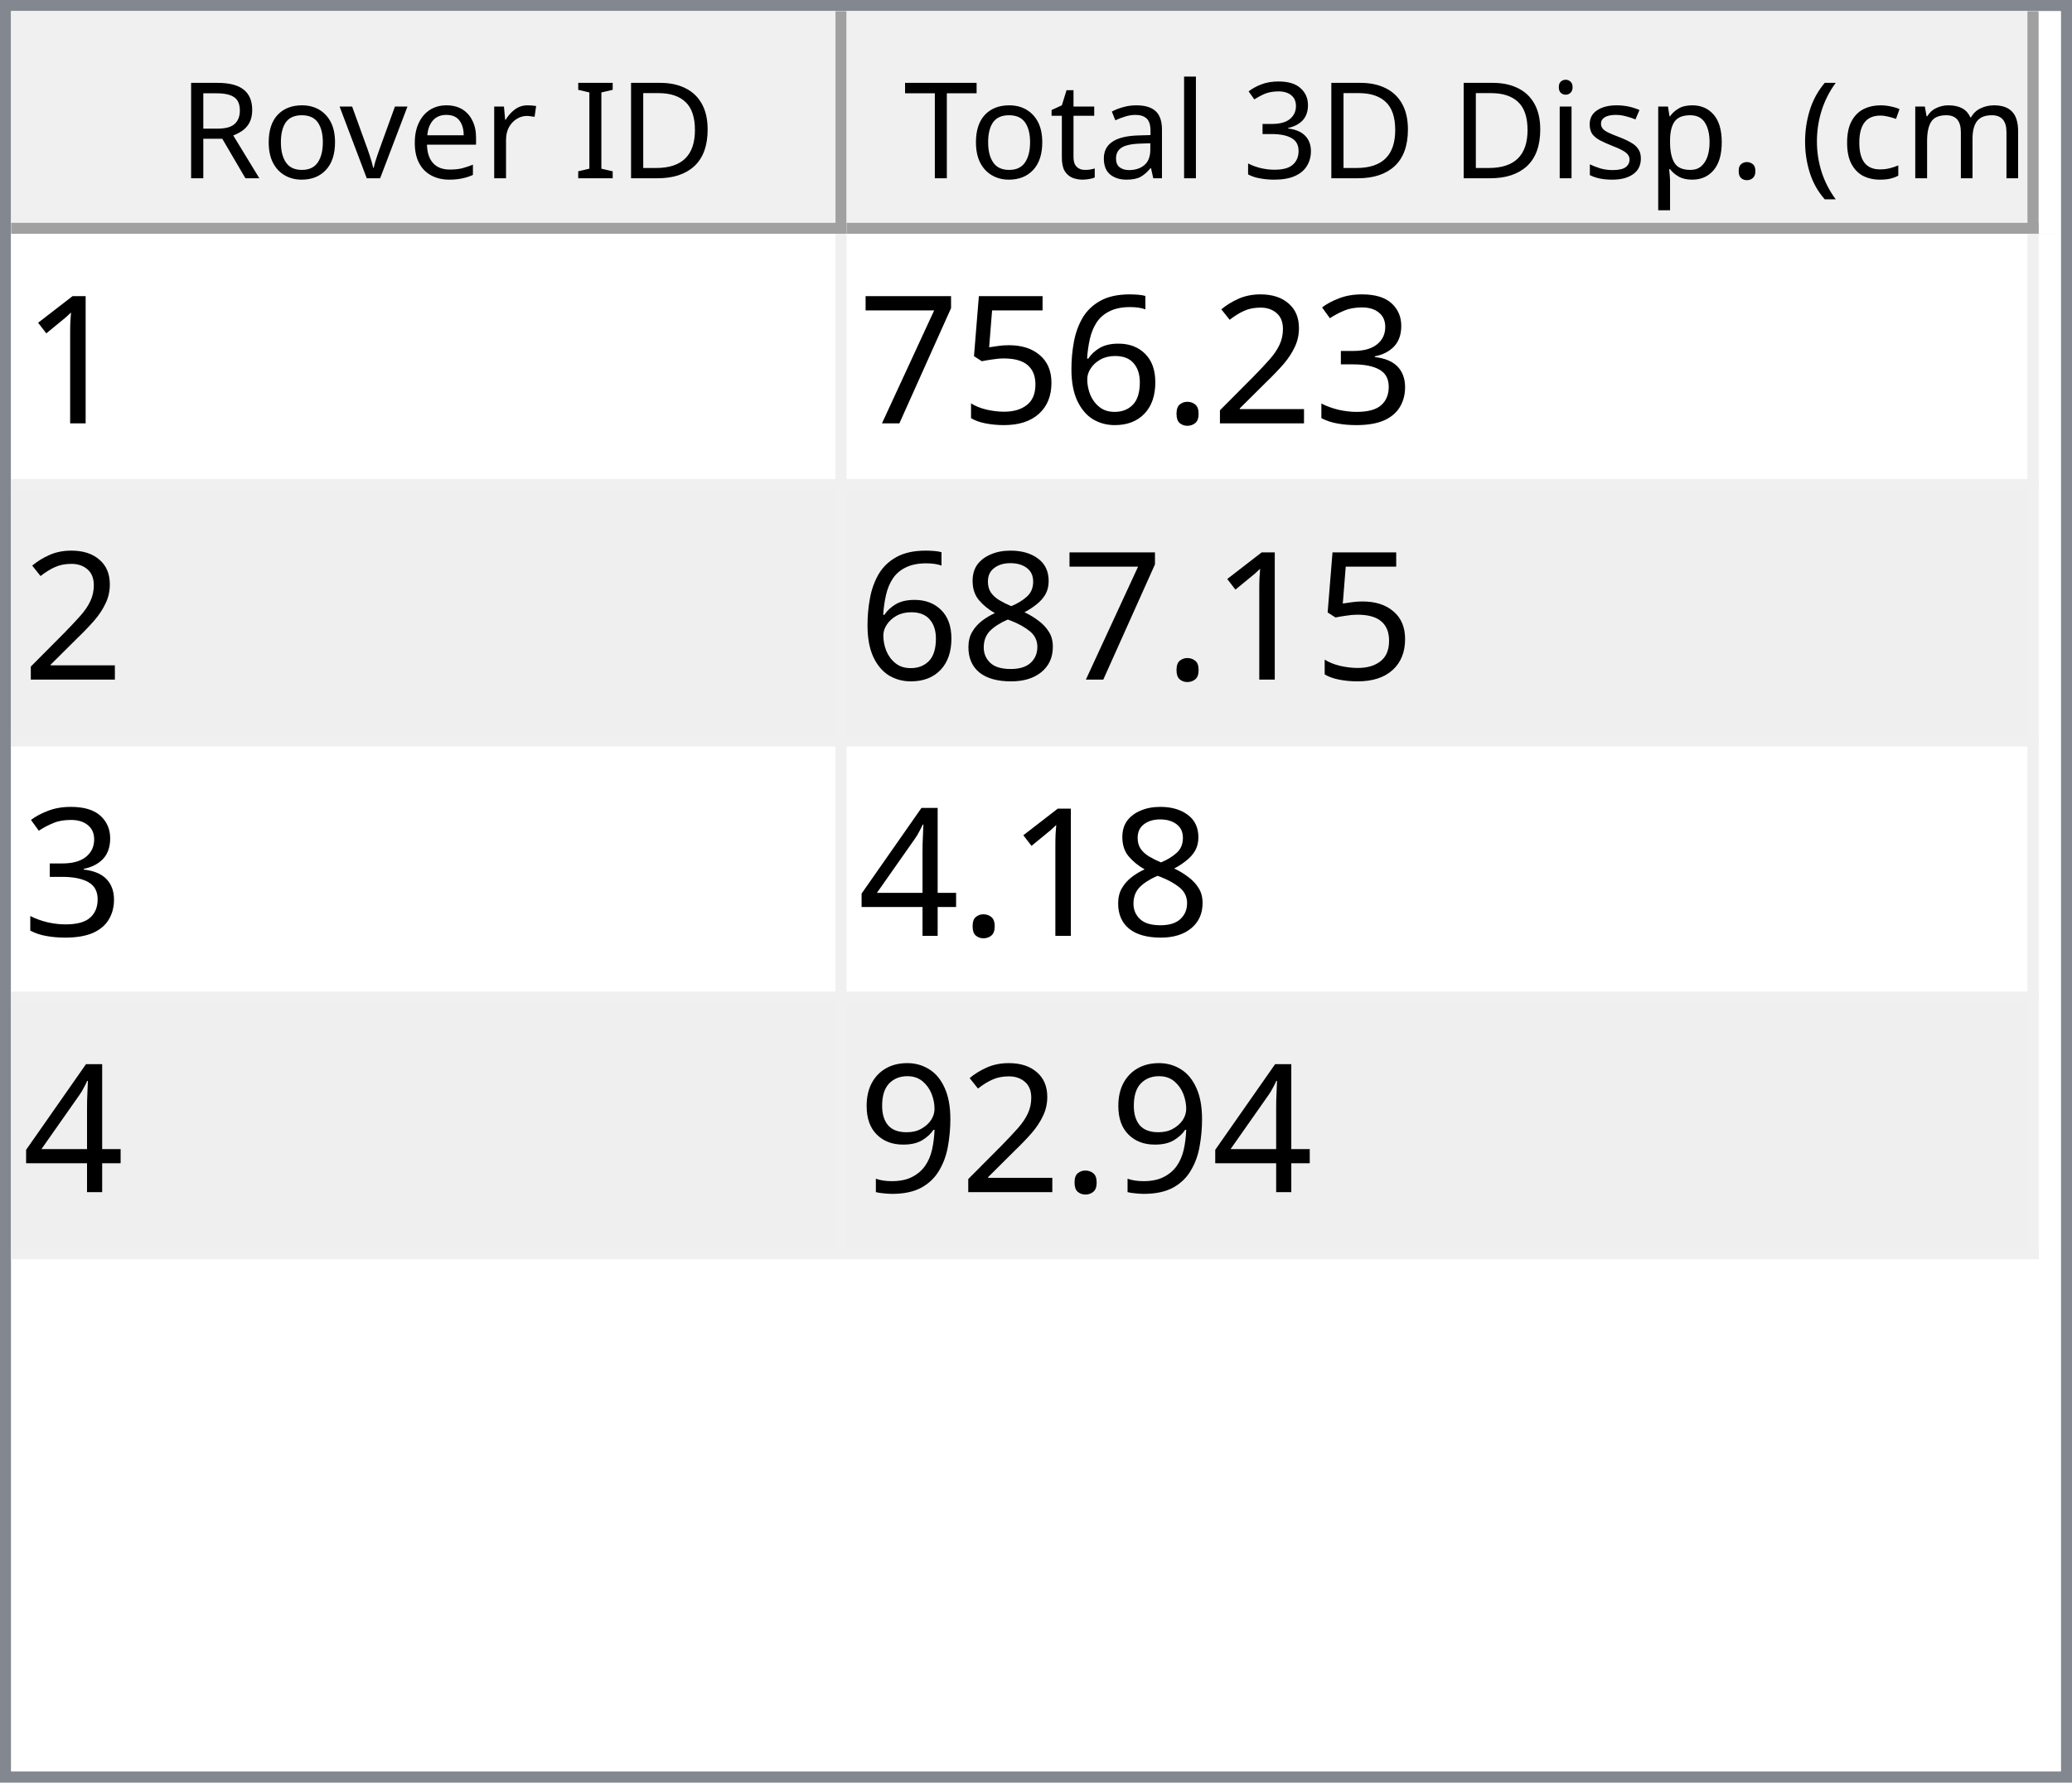
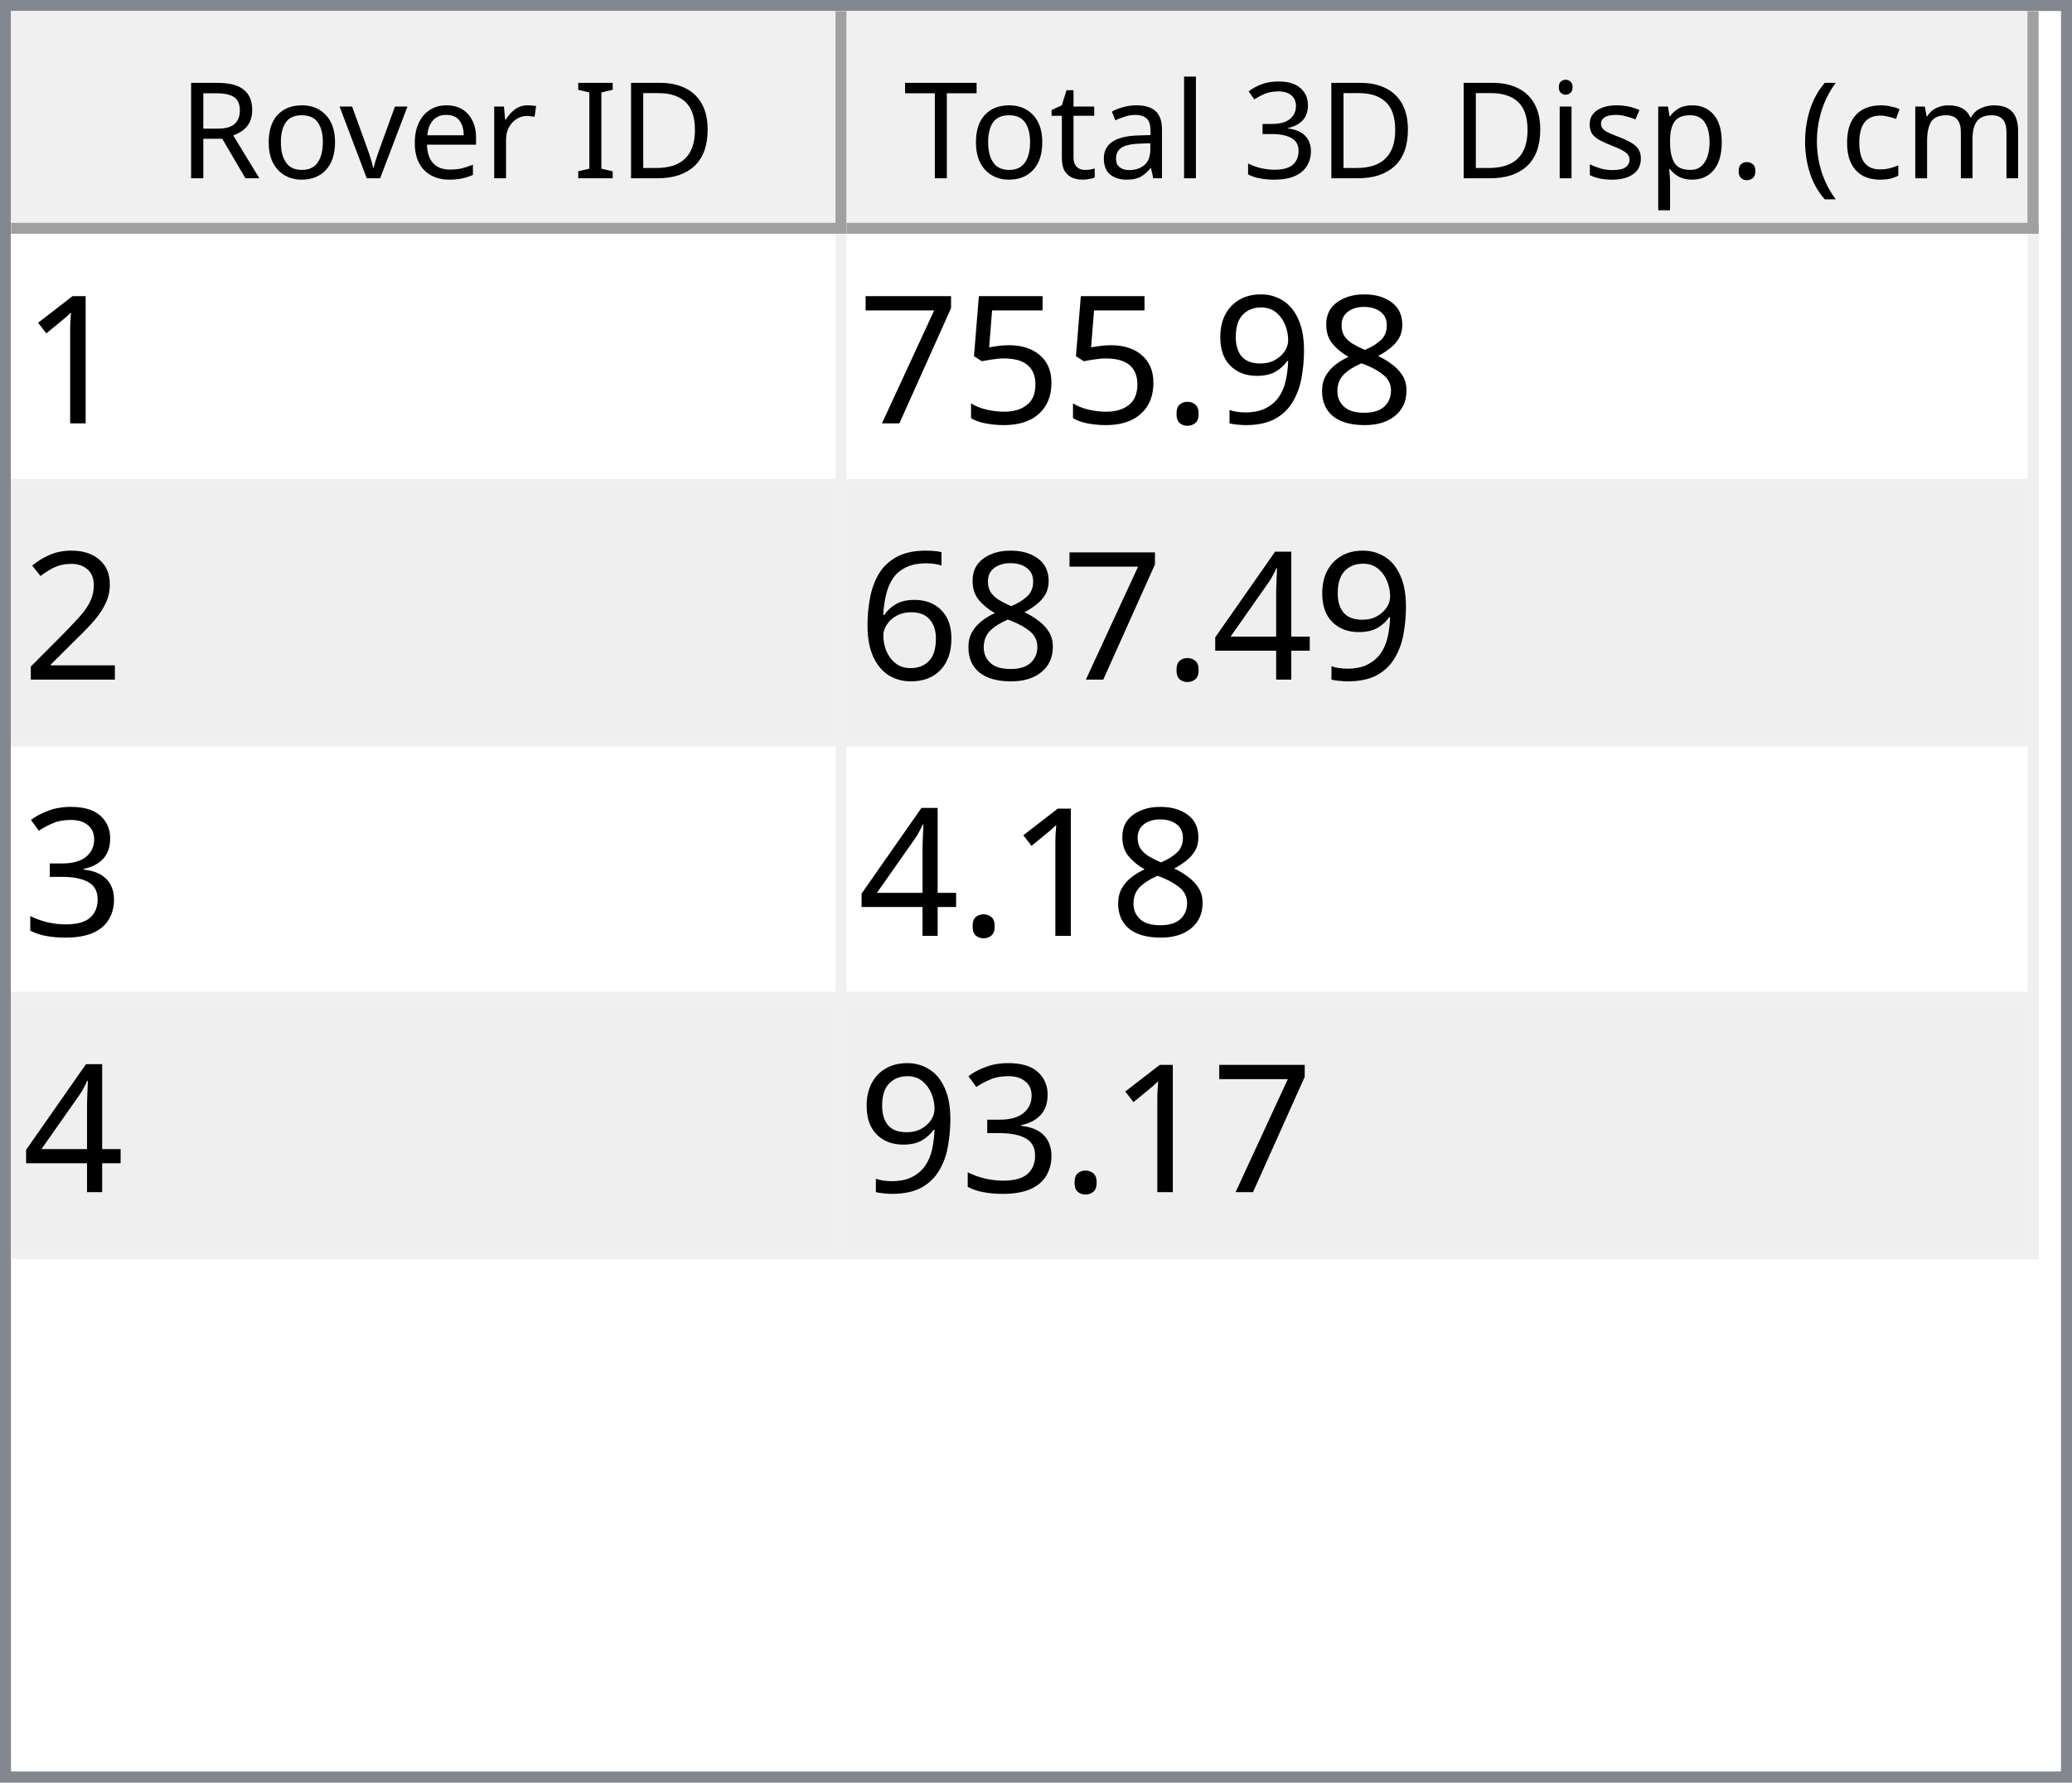
<svg xmlns="http://www.w3.org/2000/svg" style="fill-opacity:1; color-rendering:auto; color-interpolation:auto; text-rendering:auto; stroke:black; stroke-linecap:square; stroke-miterlimit:10; shape-rendering:auto; stroke-opacity:1; fill:black; stroke-dasharray:none; font-weight:normal; stroke-width:1; font-family:'Dialog'; font-style:normal; stroke-linejoin:miter; font-size:12px; stroke-dashoffset:0; image-rendering:auto;" width="186" height="160">
  <defs id="genericDefs" />
  <g>
    <defs id="defs1">
      <clipPath clipPathUnits="userSpaceOnUse" id="clipPath1">
        <path d="M0 0 L186 0 L186 160 L0 160 L0 0 Z" />
      </clipPath>
      <clipPath clipPathUnits="userSpaceOnUse" id="clipPath2">
        <path d="M0 0 L0 160 L186 160 L186 0 Z" />
      </clipPath>
      <clipPath clipPathUnits="userSpaceOnUse" id="clipPath3">
        <path d="M0 0 L0 20 L184 20 L184 0 Z" />
      </clipPath>
      <clipPath clipPathUnits="userSpaceOnUse" id="clipPath4">
        <path d="M0 0 L0 20 L75 20 L75 0 Z" />
      </clipPath>
      <clipPath clipPathUnits="userSpaceOnUse" id="clipPath5">
        <path d="M1 1 L1 19 L74 19 L74 1 Z" />
      </clipPath>
      <clipPath clipPathUnits="userSpaceOnUse" id="clipPath6">
        <path d="M0 0 L0 18 L73 18 L73 0 Z" />
      </clipPath>
      <clipPath clipPathUnits="userSpaceOnUse" id="clipPath7">
        <path d="M-0.5 -0.5 L-0.5 19.5 L74.5 19.5 L74.5 -0.5 Z" />
      </clipPath>
      <clipPath clipPathUnits="userSpaceOnUse" id="clipPath8">
        <path d="M0 0 L0 20 L107 20 L107 0 Z" />
      </clipPath>
      <clipPath clipPathUnits="userSpaceOnUse" id="clipPath9">
        <path d="M1 1 L1 19 L106 19 L106 1 Z" />
      </clipPath>
      <clipPath clipPathUnits="userSpaceOnUse" id="clipPath10">
        <path d="M0 0 L0 18 L105 18 L105 0 Z" />
      </clipPath>
      <clipPath clipPathUnits="userSpaceOnUse" id="clipPath11">
        <path d="M-0.5 -0.5 L-0.5 19.5 L106.5 19.5 L106.5 -0.5 Z" />
      </clipPath>
      <clipPath clipPathUnits="userSpaceOnUse" id="clipPath12">
        <path d="M0 0 L0 138 L184 138 L184 0 Z" />
      </clipPath>
      <clipPath clipPathUnits="userSpaceOnUse" id="clipPath13">
        <path d="M0 0 L0 92 L182 92 L182 0 Z" />
      </clipPath>
      <clipPath clipPathUnits="userSpaceOnUse" id="clipPath14">
        <path d="M-0.5 -0.5 L-0.5 91.5 L181.5 91.5 L181.5 -0.5 Z" />
      </clipPath>
      <clipPath clipPathUnits="userSpaceOnUse" id="clipPath15">
        <path d="M0 0 L0 22 L74 22 L74 0 Z" />
      </clipPath>
      <clipPath clipPathUnits="userSpaceOnUse" id="clipPath16">
        <path d="M0 0 L0 22 L106 22 L106 0 Z" />
      </clipPath>
      <font horiz-adv-x="64.551" id="font1">
        <font-face ascent="107.91" descent="25.098" units-per-em="100" style="font-style:normal; font-family:Segoe UI; font-weight:normal;" />
        <missing-glyph horiz-adv-x="64.551" d="M8.109 0 L8.109 68.266 L56.453 68.266 L56.453 0 L8.109 0 ZM15.328 7.234 L49.219 7.234 L49.219 61.031 L15.328 61.031 L15.328 7.234 Z" />
        <glyph unicode="D" horiz-adv-x="70.117" d="M9.188 0 L9.188 70.016 L28.516 70.016 Q65.531 70.016 65.531 35.891 Q65.531 19.672 55.25 9.836 Q44.969 0 27.734 0 L9.188 0 ZM17.391 62.594 L17.391 7.422 L27.828 7.422 Q41.609 7.422 49.273 14.797 Q56.938 22.172 56.938 35.688 Q56.938 62.594 28.328 62.594 L17.391 62.594 Z" />
        <glyph unicode="I" horiz-adv-x="26.611" d="M17.391 0 L9.188 0 L9.188 70.016 L17.391 70.016 L17.391 0 Z" />
        <glyph unicode=" " horiz-adv-x="27.393" d="" />
        <glyph unicode="r" horiz-adv-x="34.766" d="M34.188 41.891 Q32.078 43.5 28.125 43.5 Q23 43.5 19.555 38.672 Q16.109 33.844 16.109 25.484 L16.109 0 L8.109 0 L8.109 50 L16.109 50 L16.109 39.703 L16.312 39.703 Q18.016 44.969 21.531 47.922 Q25.047 50.875 29.391 50.875 Q32.516 50.875 34.188 50.203 L34.188 41.891 Z" />
        <glyph unicode="e" horiz-adv-x="52.295" d="M48.297 23 L12.984 23 Q13.188 14.656 17.484 10.109 Q21.781 5.562 29.297 5.562 Q37.75 5.562 44.828 11.141 L44.828 3.609 Q38.234 -1.172 27.391 -1.172 Q16.797 -1.172 10.742 5.641 Q4.688 12.453 4.688 24.812 Q4.688 36.469 11.305 43.82 Q17.922 51.172 27.734 51.172 Q37.547 51.172 42.922 44.828 Q48.297 38.484 48.297 27.203 L48.297 23 ZM40.094 29.781 Q40.047 36.719 36.75 40.578 Q33.453 44.438 27.594 44.438 Q21.922 44.438 17.969 40.383 Q14.016 36.328 13.094 29.781 L40.094 29.781 Z" />
        <glyph unicode="v" horiz-adv-x="47.9" d="M47.406 50 L27.484 0 L19.625 0 L0.688 50 L9.469 50 L22.172 13.672 Q23.578 9.672 23.922 6.688 L24.125 6.688 Q24.609 10.453 25.688 13.484 L38.969 50 L47.406 50 Z" />
        <glyph unicode="o" horiz-adv-x="58.594" d="M29 -1.172 Q17.922 -1.172 11.305 5.836 Q4.688 12.844 4.688 24.422 Q4.688 37.016 11.57 44.094 Q18.453 51.172 30.172 51.172 Q41.359 51.172 47.633 44.289 Q53.906 37.406 53.906 25.203 Q53.906 13.234 47.141 6.031 Q40.375 -1.172 29 -1.172 ZM29.594 44.438 Q21.875 44.438 17.383 39.188 Q12.891 33.938 12.891 24.703 Q12.891 15.828 17.43 10.695 Q21.969 5.562 29.594 5.562 Q37.359 5.562 41.531 10.594 Q45.703 15.625 45.703 24.906 Q45.703 34.281 41.531 39.359 Q37.359 44.438 29.594 44.438 Z" />
        <glyph unicode="R" horiz-adv-x="59.814" d="M59.375 0 L49.609 0 L37.891 19.625 Q36.281 22.359 34.766 24.289 Q33.25 26.219 31.664 27.438 Q30.078 28.656 28.25 29.219 Q26.422 29.781 24.125 29.781 L17.391 29.781 L17.391 0 L9.188 0 L9.188 70.016 L30.078 70.016 Q34.672 70.016 38.555 68.867 Q42.438 67.719 45.289 65.375 Q48.141 63.031 49.758 59.547 Q51.375 56.062 51.375 51.375 Q51.375 47.703 50.273 44.656 Q49.172 41.609 47.148 39.211 Q45.125 36.812 42.266 35.133 Q39.406 33.453 35.844 32.516 L35.844 32.328 Q37.594 31.547 38.891 30.547 Q40.188 29.547 41.359 28.18 Q42.531 26.812 43.68 25.078 Q44.828 23.344 46.234 21.047 L59.375 0 ZM17.391 62.594 L17.391 37.203 L28.516 37.203 Q31.594 37.203 34.203 38.133 Q36.812 39.062 38.719 40.797 Q40.625 42.531 41.703 45.047 Q42.781 47.562 42.781 50.688 Q42.781 56.297 39.141 59.445 Q35.5 62.594 28.609 62.594 L17.391 62.594 Z" />
        <glyph unicode=")" horiz-adv-x="30.176" d="M8.297 -15.922 L1.172 -15.922 Q16.406 2.344 16.406 26.812 Q16.406 51.469 1.078 70.016 L8.297 70.016 Q23.531 52.156 23.531 26.703 Q23.531 1.375 8.297 -15.922 Z" />
        <glyph unicode="m" horiz-adv-x="86.133" d="M79.109 0 L71.094 0 L71.094 28.719 Q71.094 37.016 68.531 40.727 Q65.969 44.438 59.906 44.438 Q54.781 44.438 51.195 39.75 Q47.609 35.062 47.609 28.516 L47.609 0 L39.594 0 L39.594 29.688 Q39.594 44.438 28.219 44.438 Q22.953 44.438 19.531 40.016 Q16.109 35.594 16.109 28.516 L16.109 0 L8.109 0 L8.109 50 L16.109 50 L16.109 42.094 L16.312 42.094 Q21.625 51.172 31.844 51.172 Q36.969 51.172 40.773 48.312 Q44.578 45.453 46 40.828 Q51.562 51.172 62.594 51.172 Q79.109 51.172 79.109 30.812 L79.109 0 Z" />
        <glyph unicode="c" horiz-adv-x="46.191" d="M42.188 2.297 Q36.422 -1.172 28.516 -1.172 Q17.828 -1.172 11.258 5.789 Q4.688 12.75 4.688 23.828 Q4.688 36.188 11.766 43.68 Q18.844 51.172 30.672 51.172 Q37.25 51.172 42.281 48.734 L42.281 40.531 Q36.719 44.438 30.375 44.438 Q22.703 44.438 17.797 38.945 Q12.891 33.453 12.891 24.516 Q12.891 15.719 17.508 10.641 Q22.125 5.562 29.891 5.562 Q36.422 5.562 42.188 9.906 L42.188 2.297 Z" />
        <glyph unicode="(" horiz-adv-x="30.176" d="M29.109 -15.922 L21.969 -15.922 Q6.844 1.375 6.844 26.703 Q6.844 52.156 21.969 70.016 L29.203 70.016 Q13.875 51.469 13.875 26.812 Q13.875 2.344 29.109 -15.922 Z" />
        <glyph unicode="." horiz-adv-x="21.68" d="M10.891 -1.078 Q8.641 -1.078 7.055 0.539 Q5.469 2.156 5.469 4.391 Q5.469 6.641 7.055 8.273 Q8.641 9.906 10.891 9.906 Q13.188 9.906 14.797 8.273 Q16.406 6.641 16.406 4.391 Q16.406 2.156 14.797 0.539 Q13.188 -1.078 10.891 -1.078 Z" />
        <glyph unicode="p" horiz-adv-x="58.789" d="M16.312 7.234 L16.109 7.234 L16.109 -23 L8.109 -23 L8.109 50 L16.109 50 L16.109 41.219 L16.312 41.219 Q22.219 51.172 33.594 51.172 Q43.266 51.172 48.688 44.461 Q54.109 37.75 54.109 26.469 Q54.109 13.922 48 6.375 Q41.891 -1.172 31.297 -1.172 Q21.578 -1.172 16.312 7.234 ZM16.109 27.391 L16.109 20.406 Q16.109 14.203 20.141 9.883 Q24.172 5.562 30.375 5.562 Q37.641 5.562 41.773 11.133 Q45.906 16.703 45.906 26.609 Q45.906 34.969 42.047 39.703 Q38.188 44.438 31.594 44.438 Q24.609 44.438 20.359 39.578 Q16.109 34.719 16.109 27.391 Z" />
        <glyph unicode="s" horiz-adv-x="42.432" d="M5.078 1.812 L5.078 10.406 Q11.625 5.562 19.484 5.562 Q30.031 5.562 30.031 12.594 Q30.031 14.594 29.125 15.992 Q28.219 17.391 26.68 18.461 Q25.141 19.531 23.07 20.383 Q21 21.234 18.609 22.172 Q15.281 23.484 12.766 24.828 Q10.25 26.172 8.57 27.859 Q6.891 29.547 6.031 31.695 Q5.172 33.844 5.172 36.719 Q5.172 40.234 6.789 42.945 Q8.406 45.656 11.086 47.484 Q13.766 49.312 17.211 50.242 Q20.656 51.172 24.312 51.172 Q30.812 51.172 35.938 48.922 L35.938 40.828 Q30.422 44.438 23.25 44.438 Q21 44.438 19.195 43.922 Q17.391 43.406 16.094 42.477 Q14.797 41.547 14.086 40.258 Q13.375 38.969 13.375 37.406 Q13.375 35.453 14.086 34.133 Q14.797 32.812 16.164 31.789 Q17.531 30.766 19.484 29.938 Q21.438 29.109 23.922 28.125 Q27.25 26.859 29.883 25.516 Q32.516 24.172 34.375 22.484 Q36.234 20.797 37.234 18.602 Q38.234 16.406 38.234 13.375 Q38.234 9.672 36.602 6.938 Q34.969 4.203 32.234 2.398 Q29.5 0.594 25.93 -0.289 Q22.359 -1.172 18.453 -1.172 Q10.75 -1.172 5.078 1.812 Z" />
        <glyph unicode="i" horiz-adv-x="24.219" d="M12.203 62.703 Q10.062 62.703 8.547 64.164 Q7.031 65.625 7.031 67.875 Q7.031 70.125 8.547 71.609 Q10.062 73.094 12.203 73.094 Q14.406 73.094 15.945 71.609 Q17.484 70.125 17.484 67.875 Q17.484 65.719 15.945 64.211 Q14.406 62.703 12.203 62.703 ZM16.109 0 L8.109 0 L8.109 50 L16.109 50 L16.109 0 Z" />
        <glyph unicode="3" horiz-adv-x="53.906" d="M46.531 19.828 Q46.531 15.094 44.75 11.211 Q42.969 7.328 39.719 4.57 Q36.469 1.812 31.93 0.297 Q27.391 -1.219 21.922 -1.219 Q11.922 -1.219 6 2.594 L6 11.188 Q13.094 5.609 22.219 5.609 Q25.875 5.609 28.828 6.539 Q31.781 7.469 33.906 9.227 Q36.031 10.984 37.18 13.477 Q38.328 15.969 38.328 19.094 Q38.328 32.812 18.797 32.812 L12.984 32.812 L12.984 39.594 L18.5 39.594 Q35.797 39.594 35.797 52.484 Q35.797 64.406 22.609 64.406 Q15.188 64.406 8.688 59.422 L8.688 67.188 Q15.375 71.188 24.609 71.188 Q29 71.188 32.57 69.969 Q36.141 68.75 38.68 66.555 Q41.219 64.359 42.609 61.281 Q44 58.203 44 54.5 Q44 40.672 30.031 36.719 L30.031 36.531 Q33.594 36.141 36.625 34.797 Q39.656 33.453 41.852 31.305 Q44.047 29.156 45.289 26.25 Q46.531 23.344 46.531 19.828 Z" />
        <glyph unicode="l" horiz-adv-x="24.219" d="M16.109 0 L8.109 0 L8.109 74.031 L16.109 74.031 L16.109 0 Z" />
        <glyph unicode="a" horiz-adv-x="50.879" d="M43.891 0 L35.891 0 L35.891 7.812 L35.688 7.812 Q30.469 -1.172 20.312 -1.172 Q12.844 -1.172 8.617 2.781 Q4.391 6.734 4.391 13.281 Q4.391 27.297 20.906 29.594 L35.891 31.688 Q35.891 44.438 25.594 44.438 Q16.547 44.438 9.281 38.281 L9.281 46.484 Q16.656 51.172 26.266 51.172 Q43.891 51.172 43.891 32.516 L43.891 0 ZM35.891 25.297 L23.828 23.641 Q18.266 22.859 15.43 20.875 Q12.594 18.891 12.594 13.875 Q12.594 10.203 15.211 7.883 Q17.828 5.562 22.172 5.562 Q28.125 5.562 32.008 9.742 Q35.891 13.922 35.891 20.312 L35.891 25.297 Z" />
        <glyph unicode="t" horiz-adv-x="33.887" d="M31.297 0.484 Q28.469 -1.078 23.828 -1.078 Q10.688 -1.078 10.688 13.578 L10.688 43.172 L2.094 43.172 L2.094 50 L10.688 50 L10.688 62.203 L18.703 64.797 L18.703 50 L31.297 50 L31.297 43.172 L18.703 43.172 L18.703 14.984 Q18.703 9.969 20.414 7.82 Q22.125 5.672 26.078 5.672 Q29.109 5.672 31.297 7.328 L31.297 0.484 Z" />
        <glyph unicode="T" horiz-adv-x="52.393" d="M50.594 62.594 L30.375 62.594 L30.375 0 L22.172 0 L22.172 62.594 L2 62.594 L2 70.016 L50.594 70.016 L50.594 62.594 Z" />
      </font>
      <font horiz-adv-x="75.0" id="font2">
        <font-face ascent="100.537" descent="21.973" units-per-em="100" style="font-style:normal; font-family:sans-serif; font-weight:normal;" />
        <missing-glyph horiz-adv-x="75.0" d="M12.5 0 L12.5 62.5 L62.5 62.5 L62.5 0 L12.5 0 ZM14.062 1.562 L60.938 1.562 L60.938 60.938 L14.062 60.938 L14.062 1.562 Z" />
        <glyph unicode="1" horiz-adv-x="55.615" d="M37.25 0 L28.469 0 L28.469 56 Q25.297 52.984 20.141 49.953 Q14.984 46.922 10.891 45.406 L10.891 53.906 Q18.266 57.375 23.781 62.305 Q29.297 67.234 31.594 71.875 L37.25 71.875 L37.25 0 Z" />
-         <glyph unicode="3" horiz-adv-x="55.615" d="M4.203 18.891 L12.984 20.062 Q14.5 12.594 18.141 9.297 Q21.781 6 27 6 Q33.203 6 37.477 10.297 Q41.75 14.594 41.75 20.953 Q41.75 27 37.797 30.93 Q33.844 34.859 27.734 34.859 Q25.25 34.859 21.531 33.891 L22.516 41.609 Q23.391 41.5 23.922 41.5 Q29.547 41.5 34.039 44.43 Q38.531 47.359 38.531 53.469 Q38.531 58.297 35.258 61.477 Q31.984 64.656 26.812 64.656 Q21.688 64.656 18.266 61.43 Q14.844 58.203 13.875 51.766 L5.078 53.328 Q6.688 62.156 12.398 67.016 Q18.109 71.875 26.609 71.875 Q32.469 71.875 37.398 69.359 Q42.328 66.844 44.945 62.5 Q47.562 58.156 47.562 53.266 Q47.562 48.641 45.07 44.828 Q42.578 41.016 37.703 38.766 Q44.047 37.312 47.562 32.695 Q51.078 28.078 51.078 21.141 Q51.078 11.766 44.242 5.25 Q37.406 -1.266 26.953 -1.266 Q17.531 -1.266 11.305 4.352 Q5.078 9.969 4.203 18.891 Z" />
-         <glyph unicode="2" horiz-adv-x="55.615" d="M50.344 8.453 L50.344 0 L3.031 0 Q2.938 3.172 4.047 6.109 Q5.859 10.938 9.836 15.625 Q13.812 20.312 21.344 26.469 Q33.016 36.031 37.117 41.625 Q41.219 47.219 41.219 52.203 Q41.219 57.422 37.477 61.008 Q33.734 64.594 27.734 64.594 Q21.391 64.594 17.578 60.789 Q13.766 56.984 13.719 50.25 L4.688 51.172 Q5.609 61.281 11.664 66.578 Q17.719 71.875 27.938 71.875 Q38.234 71.875 44.242 66.164 Q50.25 60.453 50.25 52 Q50.25 47.703 48.492 43.555 Q46.734 39.406 42.656 34.812 Q38.578 30.219 29.109 22.219 Q21.188 15.578 18.945 13.211 Q16.703 10.844 15.234 8.453 L50.344 8.453 Z" />
+         <glyph unicode="8" horiz-adv-x="55.615" d="M17.672 38.812 Q12.203 40.828 9.57 44.539 Q6.938 48.25 6.938 53.422 Q6.938 61.234 12.555 66.555 Q18.172 71.875 27.484 71.875 Q36.859 71.875 42.578 66.43 Q48.297 60.984 48.297 53.172 Q48.297 48.188 45.68 44.508 Q43.062 40.828 37.75 38.812 Q44.344 36.672 47.781 31.883 Q51.219 27.094 51.219 20.453 Q51.219 11.281 44.727 5.031 Q38.234 -1.219 27.641 -1.219 Q17.047 -1.219 10.547 5.055 Q4.047 11.328 4.047 20.703 Q4.047 27.688 7.594 32.398 Q11.141 37.109 17.672 38.812 ZM15.922 53.719 Q15.922 48.641 19.195 45.414 Q22.469 42.188 27.688 42.188 Q32.766 42.188 36.016 45.383 Q39.266 48.578 39.266 53.219 Q39.266 58.062 35.914 61.359 Q32.562 64.656 27.594 64.656 Q22.562 64.656 19.242 61.43 Q15.922 58.203 15.922 53.719 ZM13.094 20.656 Q13.094 16.891 14.875 13.375 Q16.656 9.859 20.172 7.93 Q23.688 6 27.734 6 Q34.031 6 38.133 10.055 Q42.234 14.109 42.234 20.359 Q42.234 26.703 38.016 30.859 Q33.797 35.016 27.438 35.016 Q21.234 35.016 17.164 30.914 Q13.094 26.812 13.094 20.656 Z" />
+         <glyph unicode="9" horiz-adv-x="55.615" d="M5.469 16.547 L13.922 17.328 Q14.984 11.375 18.016 8.688 Q21.047 6 25.781 6 Q29.828 6 32.883 7.859 Q35.938 9.719 37.891 12.82 Q39.844 15.922 41.164 21.195 Q42.484 26.469 42.484 31.938 Q42.484 32.516 42.438 33.688 Q39.797 29.5 35.234 26.883 Q30.672 24.266 25.344 24.266 Q16.453 24.266 10.305 30.711 Q4.156 37.156 4.156 47.703 Q4.156 58.594 10.578 65.234 Q17 71.875 26.656 71.875 Q33.641 71.875 39.43 68.117 Q45.219 64.359 48.219 57.398 Q51.219 50.438 51.219 37.25 Q51.219 23.531 48.242 15.406 Q45.266 7.281 39.383 3.031 Q33.5 -1.219 25.594 -1.219 Q17.188 -1.219 11.867 3.445 Q6.547 8.109 5.469 16.547 ZM41.453 48.141 Q41.453 55.719 37.43 60.156 Q33.406 64.594 27.734 64.594 Q21.875 64.594 17.531 59.812 Q13.188 55.031 13.188 47.406 Q13.188 40.578 17.312 36.305 Q21.438 32.031 27.484 32.031 Q33.594 32.031 37.523 36.305 Q41.453 40.578 41.453 48.141 Z" />
        <glyph unicode="." horiz-adv-x="27.783" d="M9.078 0 L9.078 10.016 L19.094 10.016 L19.094 0 L9.078 0 Z" />
-         <glyph unicode="6" horiz-adv-x="55.615" d="M49.75 54.047 L41.016 53.375 Q39.844 58.547 37.703 60.891 Q34.125 64.656 28.906 64.656 Q24.703 64.656 21.531 62.312 Q17.391 59.281 14.992 53.469 Q12.594 47.656 12.5 36.922 Q15.672 41.75 20.266 44.094 Q24.859 46.438 29.891 46.438 Q38.672 46.438 44.852 39.969 Q51.031 33.5 51.031 23.25 Q51.031 16.5 48.125 10.719 Q45.219 4.938 40.141 1.859 Q35.062 -1.219 28.609 -1.219 Q17.625 -1.219 10.695 6.859 Q3.766 14.938 3.766 33.5 Q3.766 54.25 11.422 63.672 Q18.109 71.875 29.438 71.875 Q37.891 71.875 43.289 67.141 Q48.688 62.406 49.75 54.047 ZM13.875 23.188 Q13.875 18.656 15.797 14.508 Q17.719 10.359 21.188 8.18 Q24.656 6 28.469 6 Q34.031 6 38.039 10.492 Q42.047 14.984 42.047 22.703 Q42.047 30.125 38.086 34.398 Q34.125 38.672 28.125 38.672 Q22.172 38.672 18.023 34.398 Q13.875 30.125 13.875 23.188 Z" />
        <glyph unicode="5" horiz-adv-x="55.615" d="M4.156 18.75 L13.375 19.531 Q14.406 12.797 18.141 9.398 Q21.875 6 27.156 6 Q33.5 6 37.891 10.789 Q42.281 15.578 42.281 23.484 Q42.281 31 38.062 35.352 Q33.844 39.703 27 39.703 Q22.75 39.703 19.336 37.773 Q15.922 35.844 13.969 32.766 L5.719 33.844 L12.641 70.609 L48.25 70.609 L48.25 62.203 L19.672 62.203 L15.828 42.969 Q22.266 47.469 29.344 47.469 Q38.719 47.469 45.164 40.969 Q51.609 34.469 51.609 24.266 Q51.609 14.547 45.953 7.469 Q39.062 -1.219 27.156 -1.219 Q17.391 -1.219 11.211 4.25 Q5.031 9.719 4.156 18.75 Z" />
        <glyph unicode="7" horiz-adv-x="55.615" d="M4.734 62.203 L4.734 70.656 L51.078 70.656 L51.078 63.812 Q44.234 56.547 37.523 44.484 Q30.812 32.422 27.156 19.672 Q24.516 10.688 23.781 0 L14.75 0 Q14.891 8.453 18.062 20.414 Q21.234 32.375 27.172 43.484 Q33.109 54.594 39.797 62.203 L4.734 62.203 Z" />
-         <glyph unicode="8" horiz-adv-x="55.615" d="M17.672 38.812 Q12.203 40.828 9.57 44.539 Q6.938 48.25 6.938 53.422 Q6.938 61.234 12.555 66.555 Q18.172 71.875 27.484 71.875 Q36.859 71.875 42.578 66.43 Q48.297 60.984 48.297 53.172 Q48.297 48.188 45.68 44.508 Q43.062 40.828 37.75 38.812 Q44.344 36.672 47.781 31.883 Q51.219 27.094 51.219 20.453 Q51.219 11.281 44.727 5.031 Q38.234 -1.219 27.641 -1.219 Q17.047 -1.219 10.547 5.055 Q4.047 11.328 4.047 20.703 Q4.047 27.688 7.594 32.398 Q11.141 37.109 17.672 38.812 ZM15.922 53.719 Q15.922 48.641 19.195 45.414 Q22.469 42.188 27.688 42.188 Q32.766 42.188 36.016 45.383 Q39.266 48.578 39.266 53.219 Q39.266 58.062 35.914 61.359 Q32.562 64.656 27.594 64.656 Q22.562 64.656 19.242 61.43 Q15.922 58.203 15.922 53.719 ZM13.094 20.656 Q13.094 16.891 14.875 13.375 Q16.656 9.859 20.172 7.93 Q23.688 6 27.734 6 Q34.031 6 38.133 10.055 Q42.234 14.109 42.234 20.359 Q42.234 26.703 38.016 30.859 Q33.797 35.016 27.438 35.016 Q21.234 35.016 17.164 30.914 Q13.094 26.812 13.094 20.656 Z" />
+         <glyph unicode="2" horiz-adv-x="55.615" d="M50.344 8.453 L50.344 0 L3.031 0 Q2.938 3.172 4.047 6.109 Q5.859 10.938 9.836 15.625 Q13.812 20.312 21.344 26.469 Q33.016 36.031 37.117 41.625 Q41.219 47.219 41.219 52.203 Q41.219 57.422 37.477 61.008 Q33.734 64.594 27.734 64.594 Q21.391 64.594 17.578 60.789 Q13.766 56.984 13.719 50.25 L4.688 51.172 Q5.609 61.281 11.664 66.578 Q17.719 71.875 27.938 71.875 Q38.234 71.875 44.242 66.164 Q50.25 60.453 50.25 52 Q50.25 47.703 48.492 43.555 Q46.734 39.406 42.656 34.812 Q38.578 30.219 29.109 22.219 Q21.188 15.578 18.945 13.211 Q16.703 10.844 15.234 8.453 L50.344 8.453 Z" />
        <glyph unicode="4" horiz-adv-x="55.615" d="M32.328 0 L32.328 17.141 L1.266 17.141 L1.266 25.203 L33.938 71.578 L41.109 71.578 L41.109 25.203 L50.781 25.203 L50.781 17.141 L41.109 17.141 L41.109 0 L32.328 0 ZM32.328 25.203 L32.328 57.469 L9.906 25.203 L32.328 25.203 Z" />
-         <glyph unicode="9" horiz-adv-x="55.615" d="M5.469 16.547 L13.922 17.328 Q14.984 11.375 18.016 8.688 Q21.047 6 25.781 6 Q29.828 6 32.883 7.859 Q35.938 9.719 37.891 12.82 Q39.844 15.922 41.164 21.195 Q42.484 26.469 42.484 31.938 Q42.484 32.516 42.438 33.688 Q39.797 29.5 35.234 26.883 Q30.672 24.266 25.344 24.266 Q16.453 24.266 10.305 30.711 Q4.156 37.156 4.156 47.703 Q4.156 58.594 10.578 65.234 Q17 71.875 26.656 71.875 Q33.641 71.875 39.43 68.117 Q45.219 64.359 48.219 57.398 Q51.219 50.438 51.219 37.25 Q51.219 23.531 48.242 15.406 Q45.266 7.281 39.383 3.031 Q33.5 -1.219 25.594 -1.219 Q17.188 -1.219 11.867 3.445 Q6.547 8.109 5.469 16.547 ZM41.453 48.141 Q41.453 55.719 37.43 60.156 Q33.406 64.594 27.734 64.594 Q21.875 64.594 17.531 59.812 Q13.188 55.031 13.188 47.406 Q13.188 40.578 17.312 36.305 Q21.438 32.031 27.484 32.031 Q33.594 32.031 37.523 36.305 Q41.453 40.578 41.453 48.141 Z" />
+         <glyph unicode="6" horiz-adv-x="55.615" d="M49.75 54.047 L41.016 53.375 Q39.844 58.547 37.703 60.891 Q34.125 64.656 28.906 64.656 Q24.703 64.656 21.531 62.312 Q17.391 59.281 14.992 53.469 Q12.594 47.656 12.5 36.922 Q15.672 41.75 20.266 44.094 Q24.859 46.438 29.891 46.438 Q38.672 46.438 44.852 39.969 Q51.031 33.5 51.031 23.25 Q51.031 16.5 48.125 10.719 Q45.219 4.938 40.141 1.859 Q35.062 -1.219 28.609 -1.219 Q17.625 -1.219 10.695 6.859 Q3.766 14.938 3.766 33.5 Q3.766 54.25 11.422 63.672 Q18.109 71.875 29.438 71.875 Q37.891 71.875 43.289 67.141 Q48.688 62.406 49.75 54.047 ZM13.875 23.188 Q13.875 18.656 15.797 14.508 Q17.719 10.359 21.188 8.18 Q24.656 6 28.469 6 Q34.031 6 38.039 10.492 Q42.047 14.984 42.047 22.703 Q42.047 30.125 38.086 34.398 Q34.125 38.672 28.125 38.672 Q22.172 38.672 18.023 34.398 Q13.875 30.125 13.875 23.188 Z" />
+         <glyph unicode="3" horiz-adv-x="55.615" d="M4.203 18.891 L12.984 20.062 Q14.5 12.594 18.141 9.297 Q21.781 6 27 6 Q33.203 6 37.477 10.297 Q41.75 14.594 41.75 20.953 Q41.75 27 37.797 30.93 Q33.844 34.859 27.734 34.859 Q25.25 34.859 21.531 33.891 L22.516 41.609 Q23.391 41.5 23.922 41.5 Q29.547 41.5 34.039 44.43 Q38.531 47.359 38.531 53.469 Q38.531 58.297 35.258 61.477 Q31.984 64.656 26.812 64.656 Q21.688 64.656 18.266 61.43 Q14.844 58.203 13.875 51.766 L5.078 53.328 Q6.688 62.156 12.398 67.016 Q18.109 71.875 26.609 71.875 Q32.469 71.875 37.398 69.359 Q42.328 66.844 44.945 62.5 Q47.562 58.156 47.562 53.266 Q47.562 48.641 45.07 44.828 Q42.578 41.016 37.703 38.766 Q44.047 37.312 47.562 32.695 Q51.078 28.078 51.078 21.141 Q51.078 11.766 44.242 5.25 Q37.406 -1.266 26.953 -1.266 Q17.531 -1.266 11.305 4.352 Q5.078 9.969 4.203 18.891 Z" />
      </font>
    </defs>
    <g style="fill:white; stroke:white;">
      <rect x="0" y="0" width="186" style="clip-path:url(#clipPath1); stroke:none;" height="160" />
    </g>
    <g style="fill:white; text-rendering:optimizeSpeed; color-rendering:optimizeSpeed; image-rendering:optimizeSpeed; shape-rendering:crispEdges; stroke:white; color-interpolation:sRGB;">
      <rect x="0" width="186" height="160" y="0" style="stroke:none;" />
      <path style="stroke:none;" d="M0 160 L186 160 L186 0 L0 0 Z" />
    </g>
    <g style="fill:rgb(240,240,240); font-family:'Segoe UI'; stroke:rgb(240,240,240);">
      <rect x="0" y="0" width="186" style="clip-path:url(#clipPath2); stroke:none;" height="160" />
    </g>
    <g style="fill:rgb(130,135,144); font-family:'Segoe UI'; stroke:rgb(130,135,144);">
      <path d="M0 0 L186 0 L186 160 L0 160 L0 0 ZM1 1 L185 1 L185 159 L1 159 L1 1 Z" style="fill-rule:evenodd; clip-path:url(#clipPath2); stroke:none;" />
    </g>
    <g style="fill:white; font-family:'Segoe UI'; stroke:white;" transform="translate(1,1)">
      <rect x="0" y="0" width="184" style="clip-path:url(#clipPath3); stroke:none;" height="20" />
    </g>
    <g style="fill:rgb(240,240,240); font-family:'Segoe UI'; stroke:rgb(240,240,240);" transform="translate(1,1)">
      <rect x="0" y="0" width="75" style="clip-path:url(#clipPath4); stroke:none;" height="20" />
    </g>
    <g style="font-family:'Segoe UI';" transform="translate(2,2)">
      <text x="14" xml:space="preserve" y="14" style="clip-path:url(#clipPath6); stroke:none;">Rover ID</text>
    </g>
    <g style="fill:rgb(160,160,160); font-family:'Segoe UI'; stroke:rgb(160,160,160); stroke-linejoin:bevel;" transform="translate(1.5,1.5)">
      <line x1="74" x2="74" y1="0" style="fill:none; clip-path:url(#clipPath7);" y2="19" />
    </g>
    <g style="fill:rgb(160,160,160); font-family:'Segoe UI'; stroke:rgb(160,160,160); stroke-linejoin:bevel;" transform="matrix(1,0,0,1,1,1) translate(0.5,0.5)">
      <line x1="0" x2="74" y1="19" style="fill:none; clip-path:url(#clipPath7);" y2="19" />
    </g>
    <g style="fill:rgb(240,240,240); font-family:'Segoe UI'; stroke:rgb(240,240,240);" transform="translate(76,1)">
      <rect x="0" y="0" width="107" style="clip-path:url(#clipPath8); stroke:none;" height="20" />
    </g>
    <g style="font-family:'Segoe UI';" transform="translate(77,2)">
      <text x="1" xml:space="preserve" y="14" style="clip-path:url(#clipPath10); stroke:none;"> Total 3D Disp. (cm)</text>
    </g>
    <g style="fill:rgb(160,160,160); font-family:'Segoe UI'; stroke:rgb(160,160,160); stroke-linejoin:bevel;" transform="translate(76.5,1.5)">
      <line x1="106" x2="106" y1="0" style="fill:none; clip-path:url(#clipPath11);" y2="19" />
    </g>
    <g style="fill:rgb(160,160,160); font-family:'Segoe UI'; stroke:rgb(160,160,160); stroke-linejoin:bevel;" transform="matrix(1,0,0,1,76,1) translate(0.5,0.5)">
      <line x1="0" x2="106" y1="19" style="fill:none; clip-path:url(#clipPath11);" y2="19" />
    </g>
    <g style="fill:white; font-family:'Segoe UI'; stroke:white;" transform="translate(1,21)">
      <rect x="0" y="0" width="184" style="clip-path:url(#clipPath12); stroke:none;" height="138" />
    </g>
    <g style="fill:rgb(240,240,240); font-size:16px; font-family:sans-serif; stroke:rgb(240,240,240);" transform="translate(1,21)">
      <rect x="0" y="0" width="182" style="clip-path:url(#clipPath13); stroke:none;" height="92" />
      <line transform="translate(0.5,0.5)" x1="0" x2="181" y1="22" style="clip-path:url(#clipPath14); fill:none; stroke-linejoin:bevel;" y2="22" />
    </g>
    <g transform="matrix(1,0,0,1,1,21) translate(0.5,0.5)" style="fill:rgb(240,240,240); font-size:16px; font-family:sans-serif; stroke:rgb(240,240,240); stroke-linejoin:bevel;">
      <line x1="0" x2="181" y1="45" style="fill:none; clip-path:url(#clipPath14);" y2="45" />
    </g>
    <g transform="matrix(1,0,0,1,1,21) translate(0.5,0.5)" style="fill:rgb(240,240,240); font-size:16px; font-family:sans-serif; stroke:rgb(240,240,240); stroke-linejoin:bevel;">
      <line x1="0" x2="181" y1="68" style="fill:none; clip-path:url(#clipPath14);" y2="68" />
    </g>
    <g transform="matrix(1,0,0,1,1,21) translate(0.5,0.5)" style="fill:rgb(240,240,240); font-size:16px; font-family:sans-serif; stroke:rgb(240,240,240); stroke-linejoin:bevel;">
      <line x1="0" x2="181" y1="91" style="fill:none; clip-path:url(#clipPath14);" y2="91" />
    </g>
    <g transform="matrix(1,0,0,1,1,21) translate(0.5,0.5)" style="fill:rgb(240,240,240); font-size:16px; font-family:sans-serif; stroke:rgb(240,240,240); stroke-linejoin:bevel;">
      <line x1="74" x2="74" y1="0" style="fill:none; clip-path:url(#clipPath14);" y2="91" />
    </g>
    <g transform="matrix(1,0,0,1,1,21) translate(0.5,0.5)" style="fill:rgb(240,240,240); font-size:16px; font-family:sans-serif; stroke:rgb(240,240,240); stroke-linejoin:bevel;">
      <line x1="181" x2="181" y1="0" style="fill:none; clip-path:url(#clipPath14);" y2="91" />
    </g>
    <g style="fill:white; font-size:16px; font-family:sans-serif; stroke:white;" transform="matrix(1,0,0,1,1,21)">
      <rect x="0" y="0" width="74" style="clip-path:url(#clipPath15); stroke:none;" height="22" />
      <text x="1" y="17" style="fill:black; clip-path:url(#clipPath15); stroke:none;" xml:space="preserve">1</text>
    </g>
    <g style="fill:white; font-size:16px; font-family:sans-serif; stroke:white;" transform="matrix(1,0,0,1,1,21) translate(75,0)">
      <rect x="0" y="0" width="106" style="clip-path:url(#clipPath16); stroke:none;" height="22" />
-       <text x="1" y="17" style="fill:black; clip-path:url(#clipPath16); stroke:none;" xml:space="preserve">756.23</text>
+       <text x="1" y="17" style="fill:black; clip-path:url(#clipPath16); stroke:none;" xml:space="preserve">755.98</text>
    </g>
    <g style="fill:rgb(239,239,239); font-size:16px; font-family:sans-serif; stroke:rgb(239,239,239);" transform="matrix(1,0,0,1,1,21) translate(0,23)">
      <rect x="0" y="0" width="74" style="clip-path:url(#clipPath15); stroke:none;" height="22" />
      <text x="1" y="17" style="fill:black; clip-path:url(#clipPath15); stroke:none;" xml:space="preserve">2</text>
    </g>
    <g style="fill:rgb(239,239,239); font-size:16px; font-family:sans-serif; stroke:rgb(239,239,239);" transform="matrix(1,0,0,1,1,21) translate(75,23)">
      <rect x="0" y="0" width="106" style="clip-path:url(#clipPath16); stroke:none;" height="22" />
-       <text x="1" y="17" style="fill:black; clip-path:url(#clipPath16); stroke:none;" xml:space="preserve">687.15</text>
+       <text x="1" y="17" style="fill:black; clip-path:url(#clipPath16); stroke:none;" xml:space="preserve">687.49</text>
    </g>
    <g style="fill:white; font-size:16px; font-family:sans-serif; stroke:white;" transform="matrix(1,0,0,1,1,21) translate(0,46)">
      <rect x="0" y="0" width="74" style="clip-path:url(#clipPath15); stroke:none;" height="22" />
      <text x="1" y="17" style="fill:black; clip-path:url(#clipPath15); stroke:none;" xml:space="preserve">3</text>
    </g>
    <g style="fill:white; font-size:16px; font-family:sans-serif; stroke:white;" transform="matrix(1,0,0,1,1,21) translate(75,46)">
      <rect x="0" y="0" width="106" style="clip-path:url(#clipPath16); stroke:none;" height="22" />
      <text x="1" y="17" style="fill:black; clip-path:url(#clipPath16); stroke:none;" xml:space="preserve">4.18</text>
    </g>
    <g style="fill:rgb(239,239,239); font-size:16px; font-family:sans-serif; stroke:rgb(239,239,239);" transform="matrix(1,0,0,1,1,21) translate(0,69)">
      <rect x="0" y="0" width="74" style="clip-path:url(#clipPath15); stroke:none;" height="22" />
      <text x="1" y="17" style="fill:black; clip-path:url(#clipPath15); stroke:none;" xml:space="preserve">4</text>
    </g>
    <g style="fill:rgb(239,239,239); font-size:16px; font-family:sans-serif; stroke:rgb(239,239,239);" transform="matrix(1,0,0,1,1,21) translate(75,69)">
      <rect x="0" y="0" width="106" style="clip-path:url(#clipPath16); stroke:none;" height="22" />
-       <text x="1" y="17" style="fill:black; clip-path:url(#clipPath16); stroke:none;" xml:space="preserve">92.94</text>
+       <text x="1" y="17" style="fill:black; clip-path:url(#clipPath16); stroke:none;" xml:space="preserve">93.17</text>
    </g>
  </g>
</svg>
